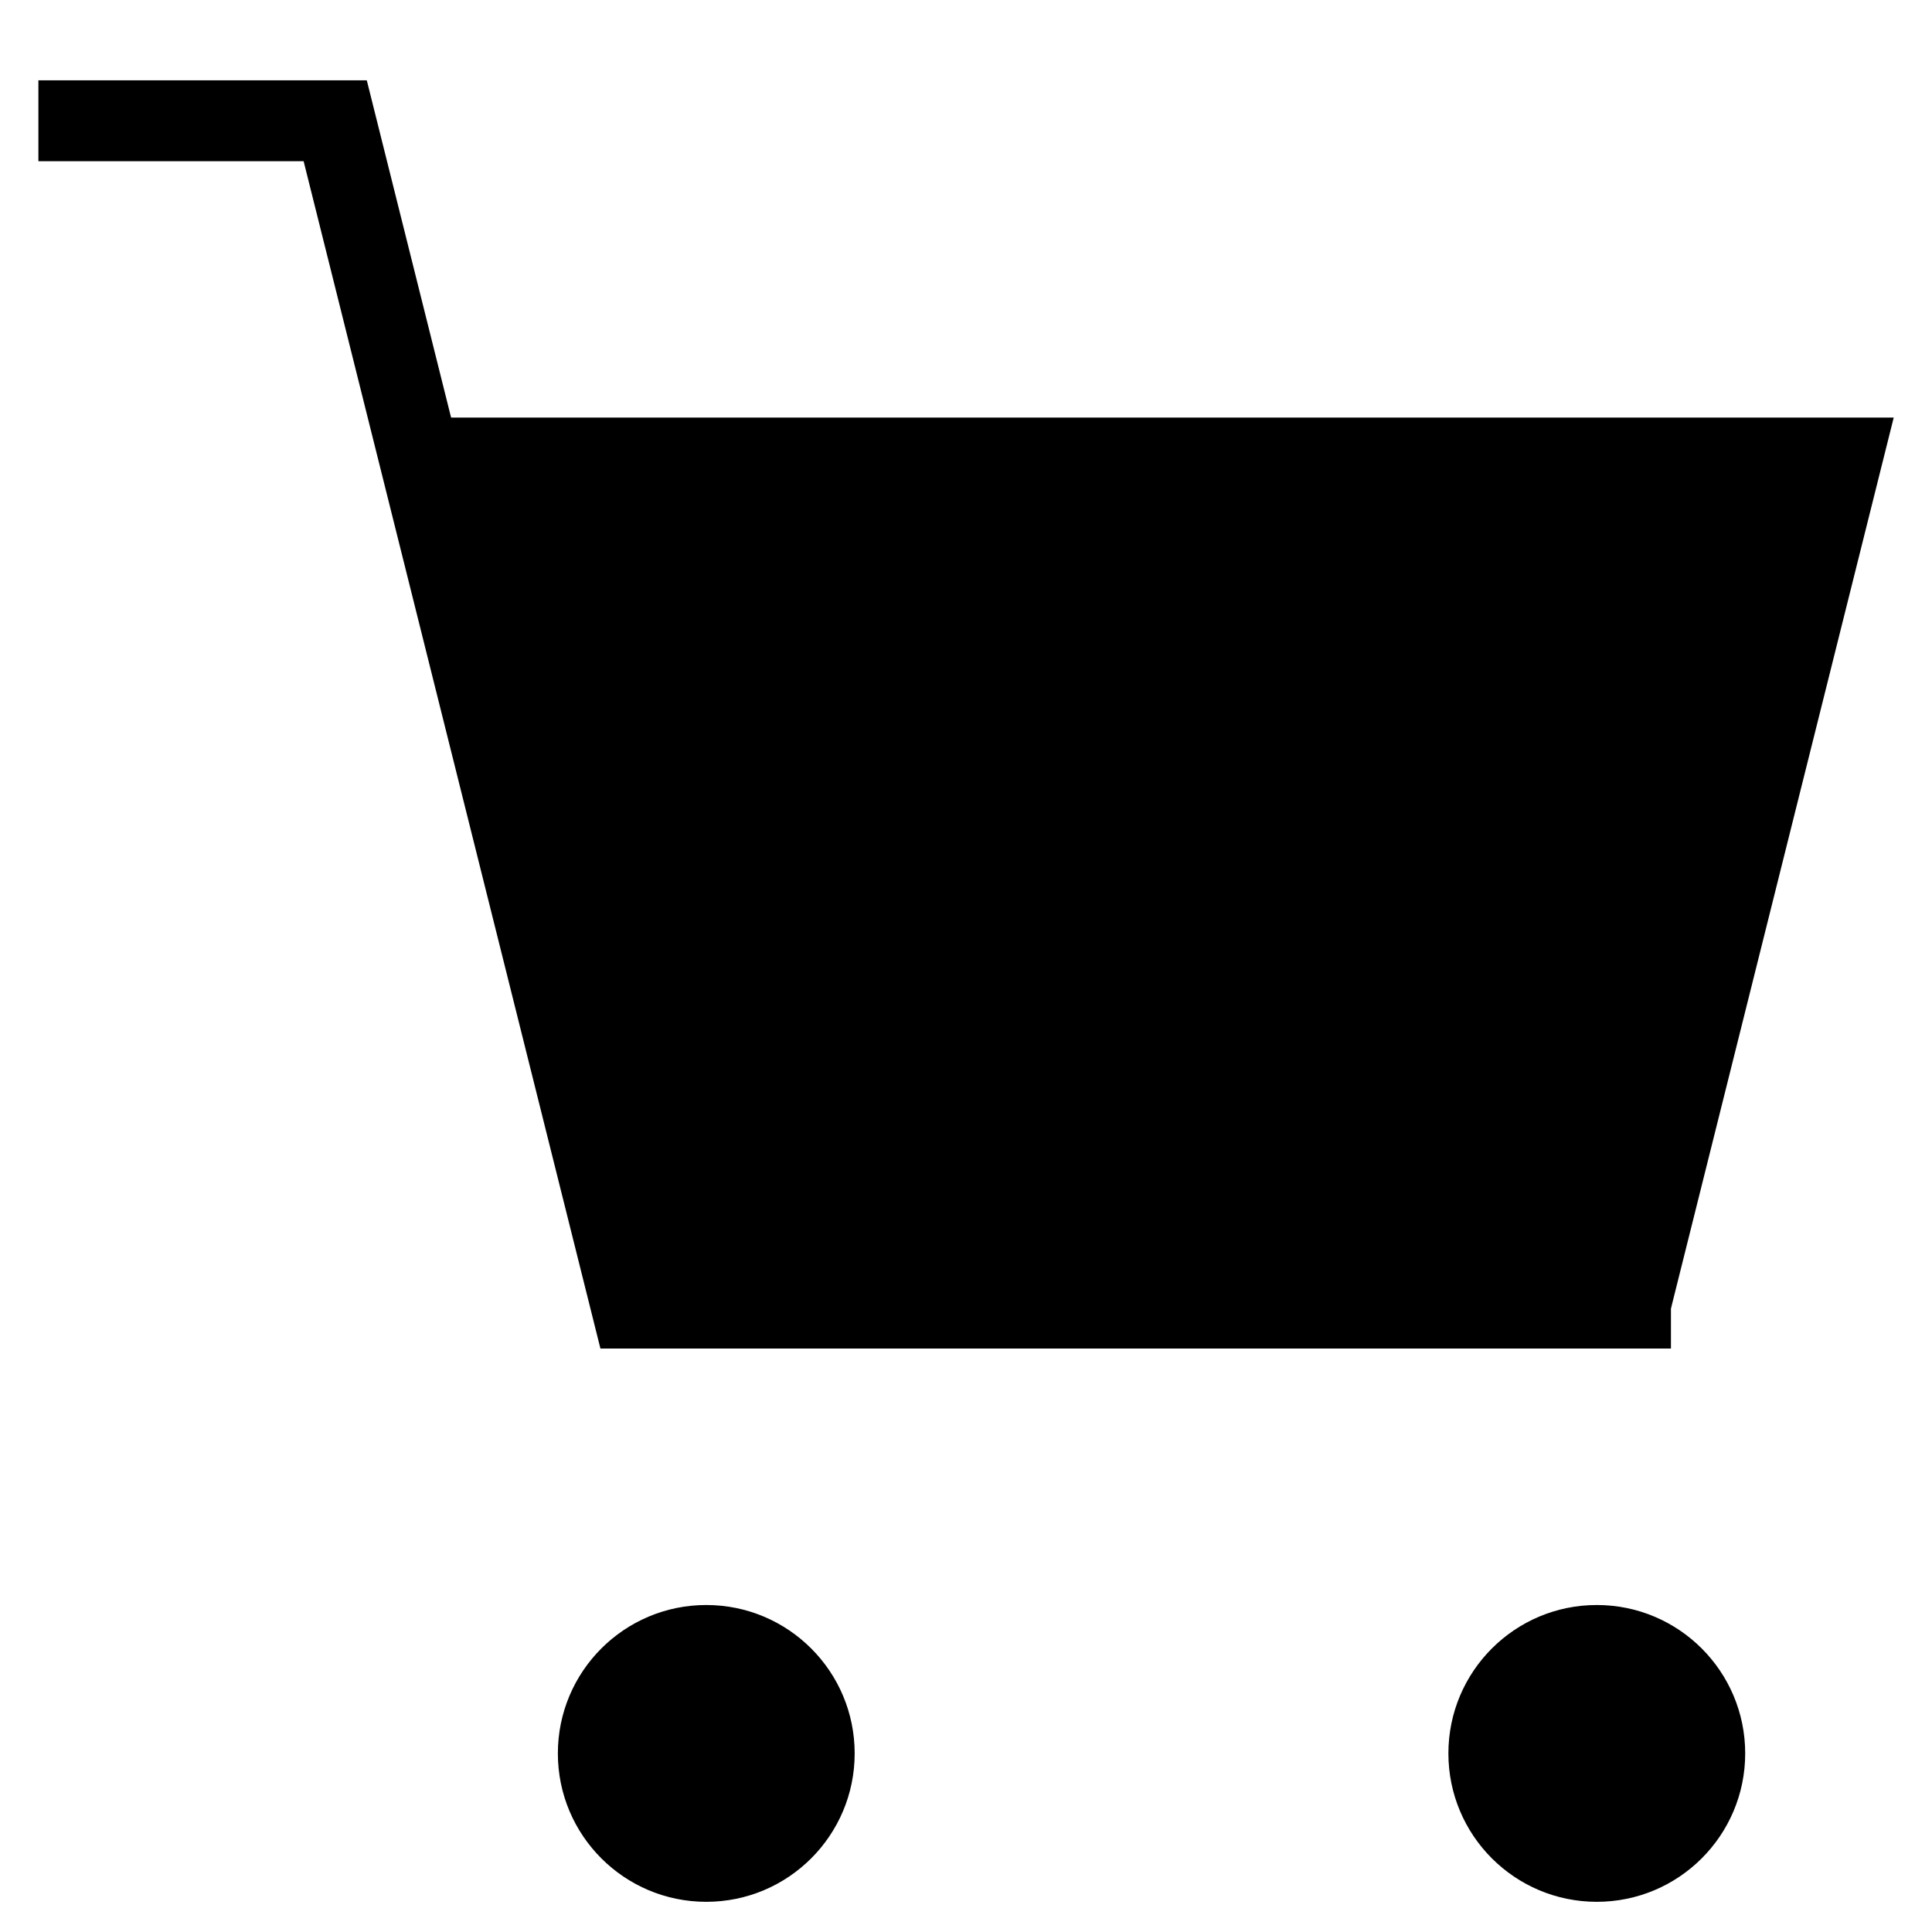
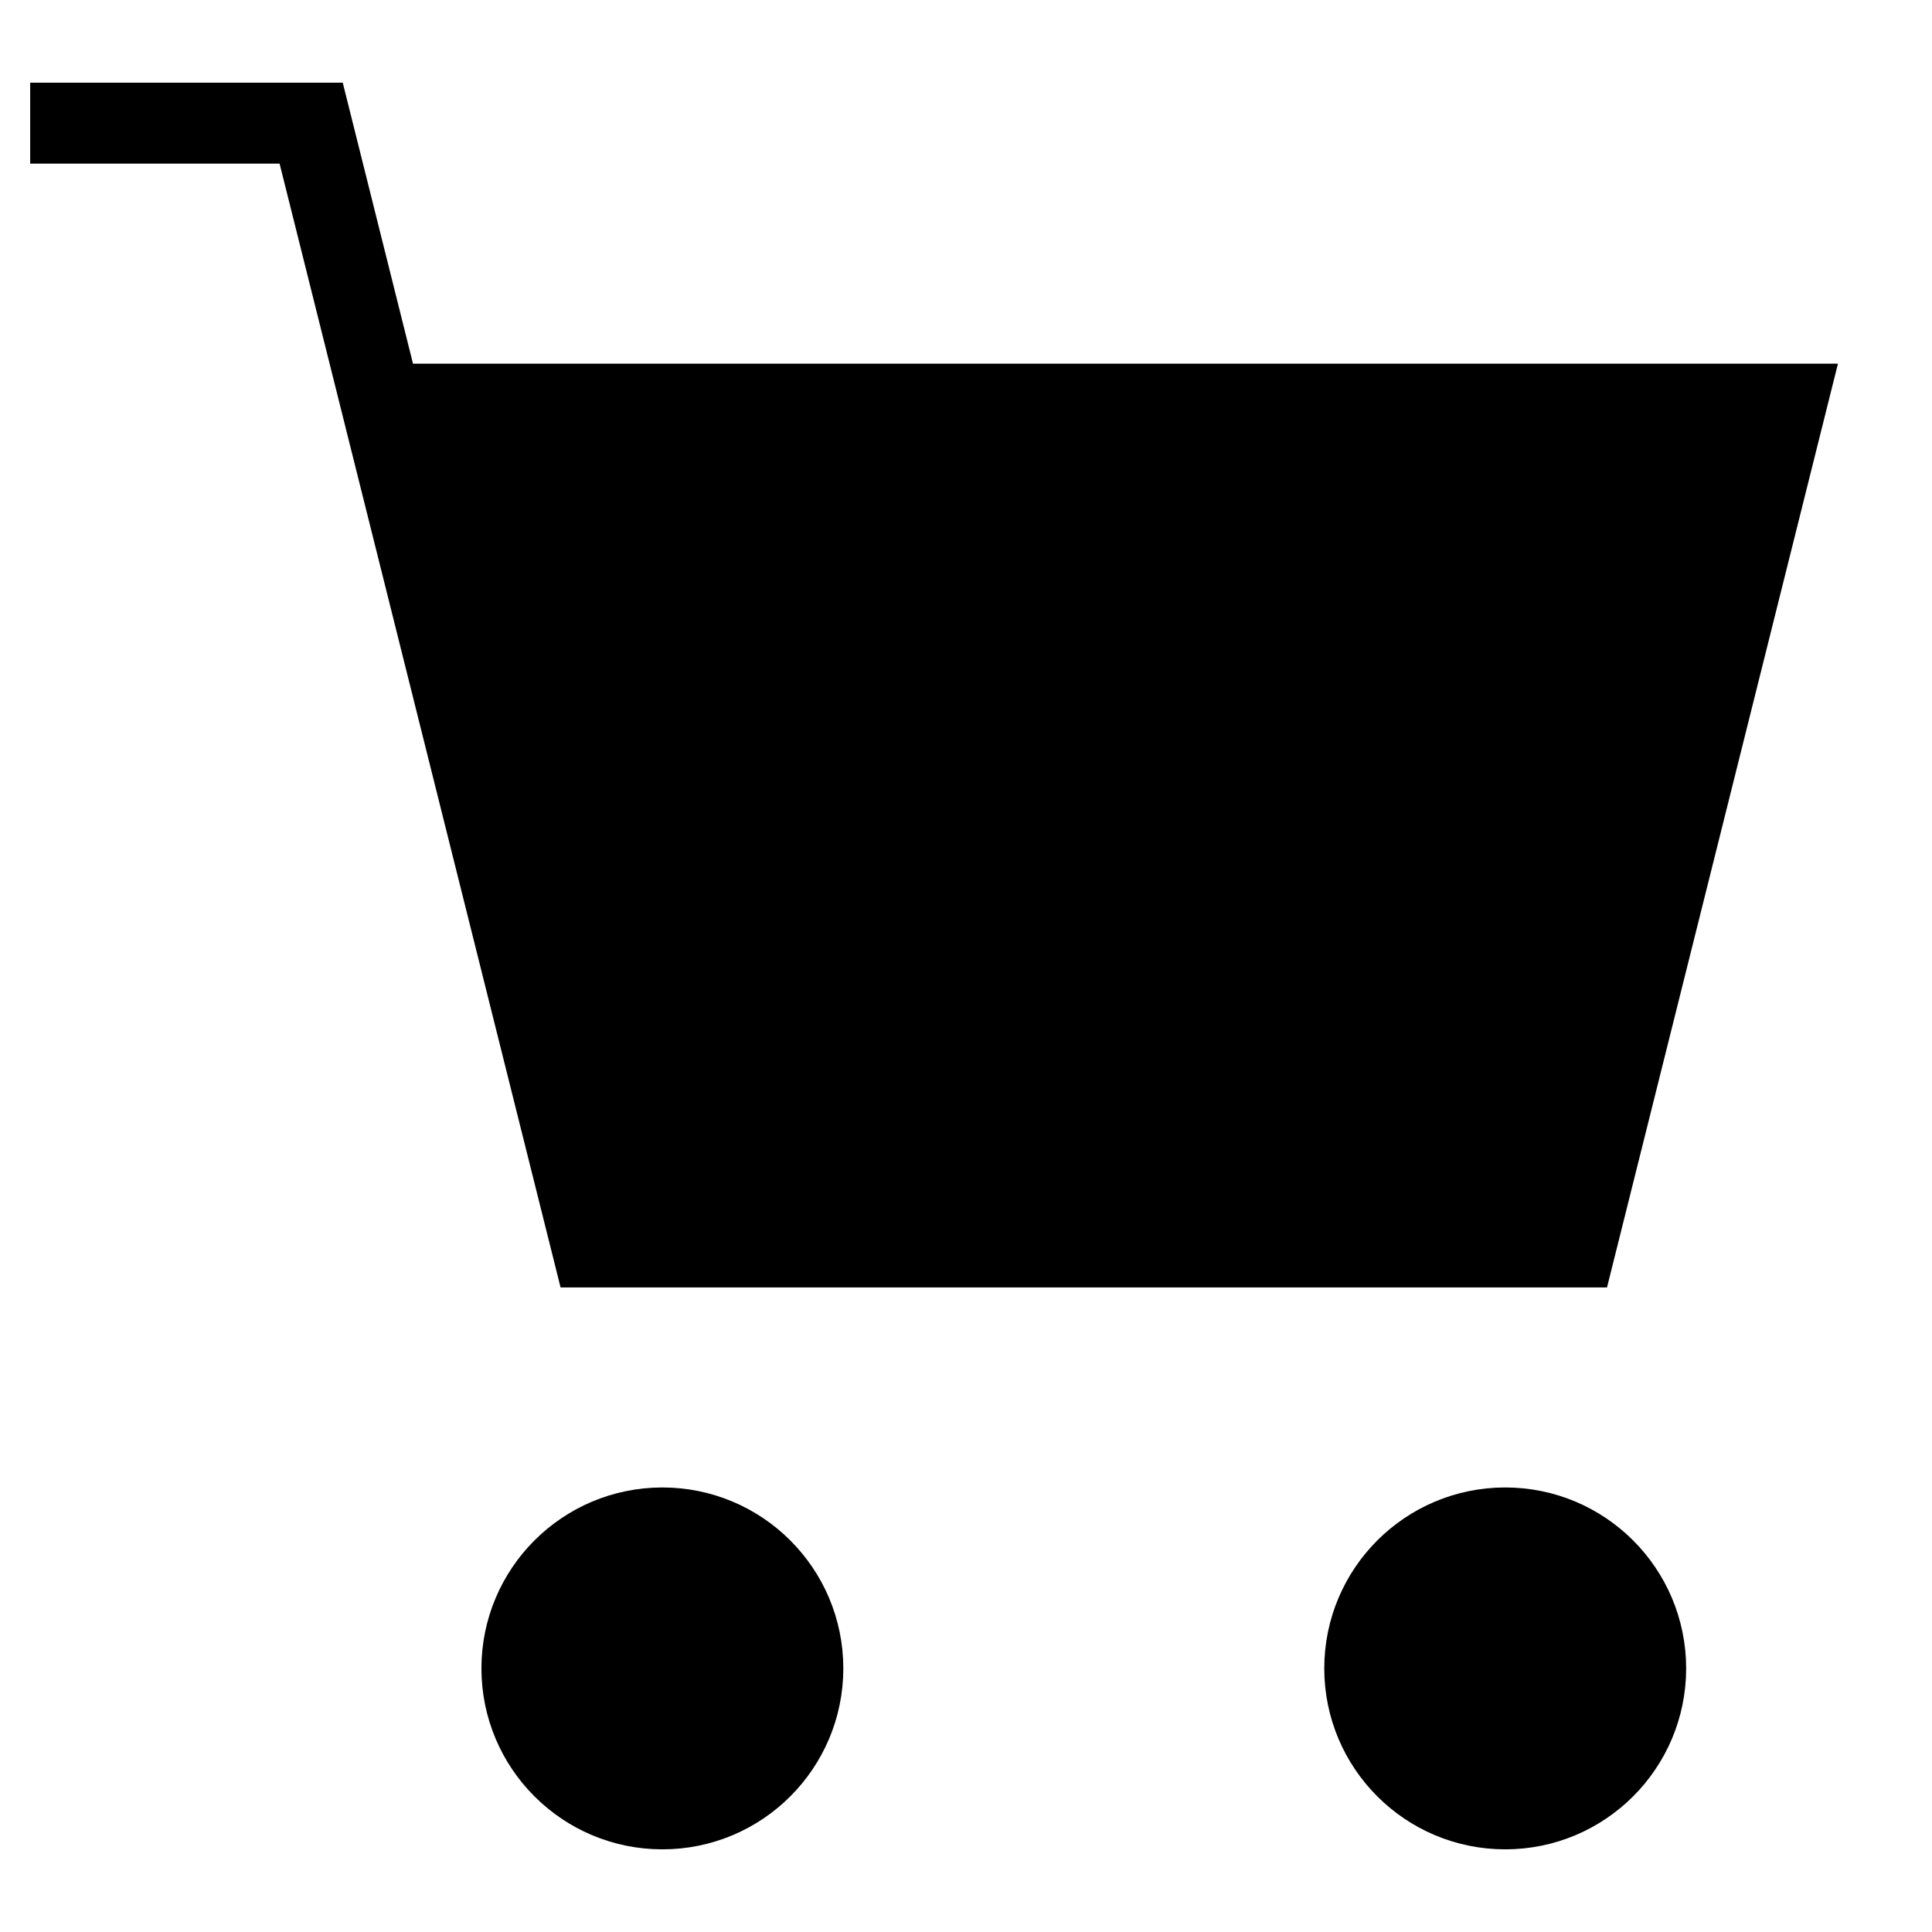
<svg xmlns="http://www.w3.org/2000/svg" width="16" height="16" stroke-width="0.67" viewBox="0 0 16 16">
-   <path fill="none" stroke="currentColor" stroke-width="0.67" d="M.318 1h2.458l2.458 9.833h8.604" />
-   <path fill="currentColor" fill-rule="evenodd" d="M3.391 3.458h12.292l-1.844 7.375h-8.604Z" />
-   <path fill="currentColor" fill-rule="evenodd" d="M4.62 14.521a1.229 1.229 0 1 0 2.458 0 1.229 1.229 0 1 0-2.458 0" />
-   <path fill="currentColor" fill-rule="evenodd" d="M11.995 14.521a1.229 1.229 0 1 0 2.458 0 1.229 1.229 0 1 0-2.458 0" />
+   <path fill="currentColor" fill-rule="evenodd" d="M3.158 3.347h11.633l-1.745 6.98h-8.143Z" />
+   <path fill="currentColor" fill-rule="evenodd" d="M4.322 13.817a1.163 1.163 0 1 0 2.327 0 1.163 1.163 0 1 0-2.327 0" />
+   <path fill="currentColor" fill-rule="evenodd" d="M11.302 13.817a1.163 1.163 0 1 0 2.327 0 1.163 1.163 0 1 0-2.327 0" />
+   <path fill="none" stroke="currentColor" stroke-width="0.67" d="M.25 1.02h2.327l2.327 9.307h8.143l1.745-6.98H3.158" />
+   <path fill="none" stroke="currentColor" stroke-width="0.67" d="M4.322 13.817a1.163 1.163 0 1 0 2.327 0 1.163 1.163 0 1 0-2.327 0Z" />
+   <path fill="none" stroke="currentColor" stroke-width="0.67" d="M11.302 13.817a1.163 1.163 0 1 0 2.327 0 1.163 1.163 0 1 0-2.327 0Z" />
</svg>
